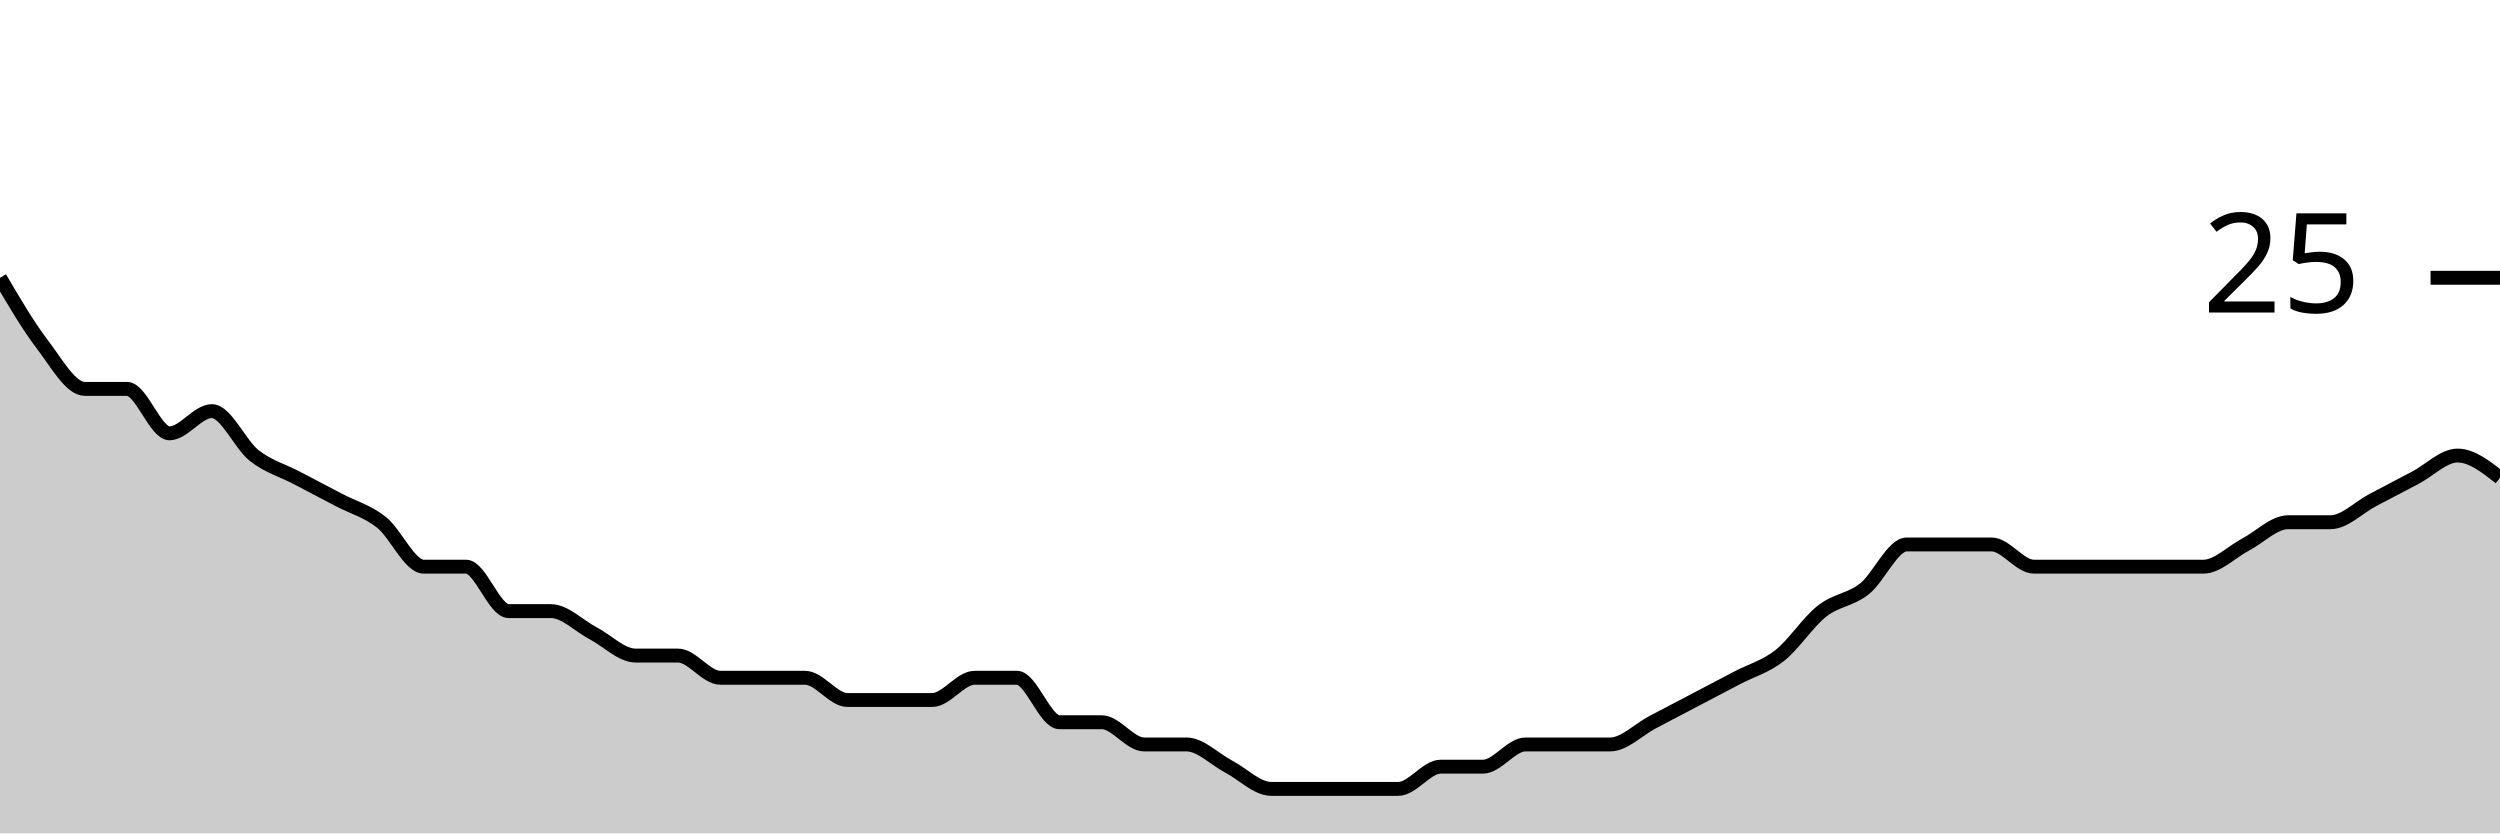
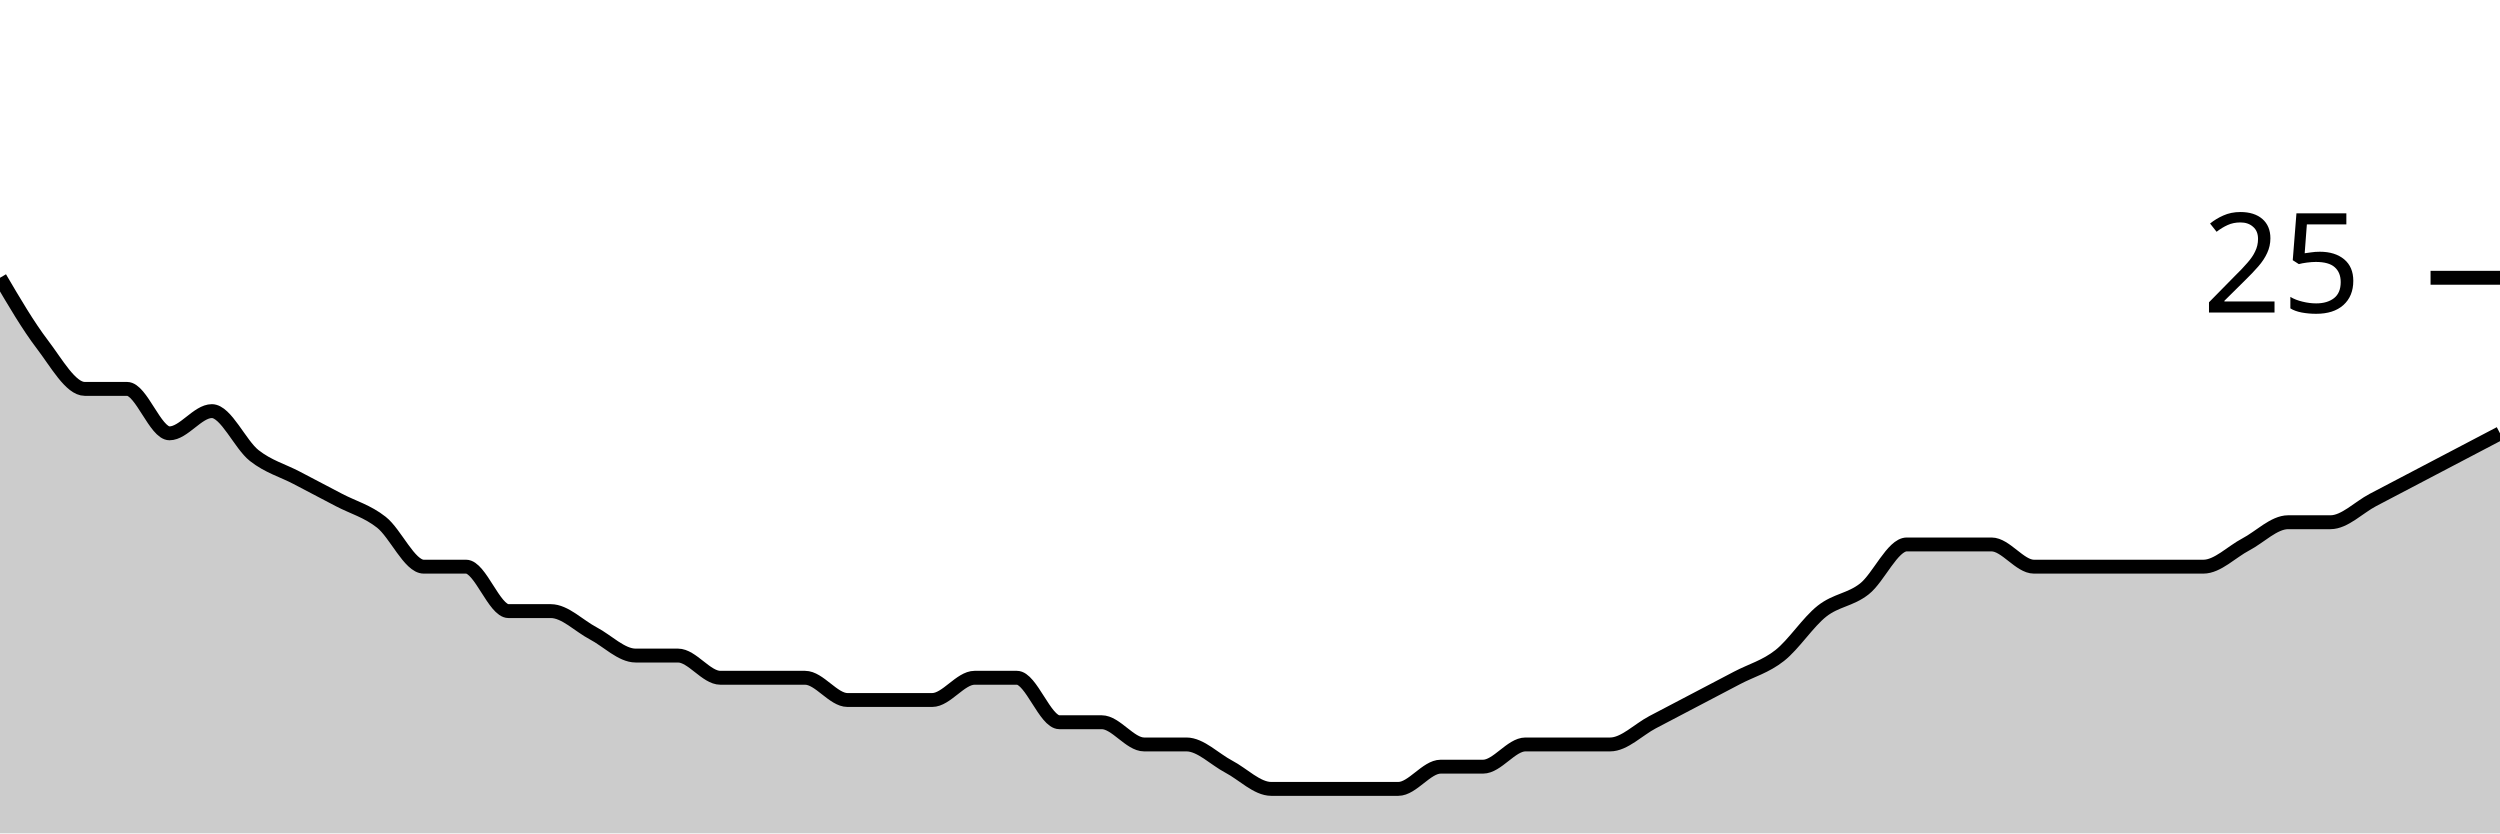
<svg xmlns="http://www.w3.org/2000/svg" viewBox="0 0 180 60">
  <g transform="translate(0,20)">
-     <path class="area" fill="rgba(0, 0, 0, 0.2)" d="M0,0C1.017,1.733,2.034,3.467,3.051,4.8C4.068,6.133,5.085,8,6.102,8C7.119,8,8.136,8,9.153,8C10.169,8,11.186,11.2,12.203,11.2C13.22,11.2,14.237,9.6,15.254,9.6C16.271,9.6,17.288,12,18.305,12.8C19.322,13.6,20.339,13.867,21.356,14.4C22.373,14.933,23.39,15.467,24.407,16C25.424,16.533,26.441,16.8,27.458,17.6C28.475,18.4,29.492,20.8,30.508,20.8C31.525,20.8,32.542,20.8,33.559,20.8C34.576,20.8,35.593,24,36.61,24C37.627,24,38.644,24,39.661,24C40.678,24,41.695,25.067,42.712,25.6C43.729,26.133,44.746,27.2,45.763,27.2C46.78,27.2,47.797,27.2,48.814,27.2C49.831,27.2,50.847,28.8,51.864,28.8C52.881,28.8,53.898,28.8,54.915,28.8C55.932,28.8,56.949,28.8,57.966,28.8C58.983,28.8,60,30.4,61.017,30.4C62.034,30.4,63.051,30.4,64.068,30.4C65.085,30.4,66.102,30.4,67.119,30.4C68.136,30.4,69.153,28.8,70.169,28.8C71.186,28.8,72.203,28.8,73.22,28.8C74.237,28.8,75.254,32,76.271,32C77.288,32,78.305,32,79.322,32C80.339,32,81.356,33.6,82.373,33.6C83.39,33.6,84.407,33.6,85.424,33.6C86.441,33.6,87.458,34.667,88.475,35.2C89.492,35.733,90.508,36.8,91.525,36.8C92.542,36.8,93.559,36.8,94.576,36.8C95.593,36.8,96.61,36.8,97.627,36.8C98.644,36.8,99.661,36.8,100.678,36.8C101.695,36.8,102.712,35.2,103.729,35.2C104.746,35.2,105.763,35.2,106.78,35.2C107.797,35.2,108.814,33.6,109.831,33.6C110.847,33.6,111.864,33.6,112.881,33.6C113.898,33.6,114.915,33.6,115.932,33.6C116.949,33.6,117.966,32.533,118.983,32C120,31.467,121.017,30.933,122.034,30.4C123.051,29.867,124.068,29.333,125.085,28.8C126.102,28.267,127.119,28,128.136,27.2C129.153,26.4,130.169,24.8,131.186,24C132.203,23.2,133.22,23.2,134.237,22.4C135.254,21.6,136.271,19.2,137.288,19.2C138.305,19.2,139.322,19.2,140.339,19.2C141.356,19.2,142.373,19.2,143.39,19.2C144.407,19.2,145.424,20.8,146.441,20.8C147.458,20.8,148.475,20.8,149.492,20.8C150.508,20.8,151.525,20.8,152.542,20.8C153.559,20.8,154.576,20.8,155.593,20.8C156.61,20.8,157.627,20.8,158.644,20.8C159.661,20.8,160.678,19.733,161.695,19.2C162.712,18.667,163.729,17.6,164.746,17.6C165.763,17.6,166.78,17.6,167.797,17.6C168.814,17.6,169.831,16.533,170.847,16C171.864,15.467,172.881,14.933,173.898,14.4C174.915,13.867,175.932,12.8,176.949,12.8C177.966,12.8,178.983,13.6,180,14.4L180,40C178.983,40,177.966,40,176.949,40C175.932,40,174.915,40,173.898,40C172.881,40,171.864,40,170.847,40C169.831,40,168.814,40,167.797,40C166.78,40,165.763,40,164.746,40C163.729,40,162.712,40,161.695,40C160.678,40,159.661,40,158.644,40C157.627,40,156.61,40,155.593,40C154.576,40,153.559,40,152.542,40C151.525,40,150.508,40,149.492,40C148.475,40,147.458,40,146.441,40C145.424,40,144.407,40,143.39,40C142.373,40,141.356,40,140.339,40C139.322,40,138.305,40,137.288,40C136.271,40,135.254,40,134.237,40C133.22,40,132.203,40,131.186,40C130.169,40,129.153,40,128.136,40C127.119,40,126.102,40,125.085,40C124.068,40,123.051,40,122.034,40C121.017,40,120,40,118.983,40C117.966,40,116.949,40,115.932,40C114.915,40,113.898,40,112.881,40C111.864,40,110.847,40,109.831,40C108.814,40,107.797,40,106.78,40C105.763,40,104.746,40,103.729,40C102.712,40,101.695,40,100.678,40C99.661,40,98.644,40,97.627,40C96.61,40,95.593,40,94.576,40C93.559,40,92.542,40,91.525,40C90.508,40,89.492,40,88.475,40C87.458,40,86.441,40,85.424,40C84.407,40,83.39,40,82.373,40C81.356,40,80.339,40,79.322,40C78.305,40,77.288,40,76.271,40C75.254,40,74.237,40,73.22,40C72.203,40,71.186,40,70.169,40C69.153,40,68.136,40,67.119,40C66.102,40,65.085,40,64.068,40C63.051,40,62.034,40,61.017,40C60,40,58.983,40,57.966,40C56.949,40,55.932,40,54.915,40C53.898,40,52.881,40,51.864,40C50.847,40,49.831,40,48.814,40C47.797,40,46.78,40,45.763,40C44.746,40,43.729,40,42.712,40C41.695,40,40.678,40,39.661,40C38.644,40,37.627,40,36.61,40C35.593,40,34.576,40,33.559,40C32.542,40,31.525,40,30.508,40C29.492,40,28.475,40,27.458,40C26.441,40,25.424,40,24.407,40C23.39,40,22.373,40,21.356,40C20.339,40,19.322,40,18.305,40C17.288,40,16.271,40,15.254,40C14.237,40,13.22,40,12.203,40C11.186,40,10.169,40,9.153,40C8.136,40,7.119,40,6.102,40C5.085,40,4.068,40,3.051,40C2.034,40,1.017,40,0,40Z" />
-     <path class="line" stroke="black" fill="none" d="M0,0C1.017,1.733,2.034,3.467,3.051,4.8C4.068,6.133,5.085,8,6.102,8C7.119,8,8.136,8,9.153,8C10.169,8,11.186,11.2,12.203,11.2C13.22,11.2,14.237,9.6,15.254,9.6C16.271,9.6,17.288,12,18.305,12.8C19.322,13.6,20.339,13.867,21.356,14.4C22.373,14.933,23.39,15.467,24.407,16C25.424,16.533,26.441,16.8,27.458,17.6C28.475,18.4,29.492,20.8,30.508,20.8C31.525,20.8,32.542,20.8,33.559,20.8C34.576,20.8,35.593,24,36.61,24C37.627,24,38.644,24,39.661,24C40.678,24,41.695,25.067,42.712,25.6C43.729,26.133,44.746,27.2,45.763,27.2C46.78,27.2,47.797,27.2,48.814,27.2C49.831,27.2,50.847,28.8,51.864,28.8C52.881,28.8,53.898,28.8,54.915,28.8C55.932,28.8,56.949,28.8,57.966,28.8C58.983,28.8,60,30.4,61.017,30.4C62.034,30.4,63.051,30.4,64.068,30.4C65.085,30.4,66.102,30.4,67.119,30.4C68.136,30.4,69.153,28.8,70.169,28.8C71.186,28.8,72.203,28.8,73.22,28.8C74.237,28.8,75.254,32,76.271,32C77.288,32,78.305,32,79.322,32C80.339,32,81.356,33.6,82.373,33.6C83.39,33.6,84.407,33.6,85.424,33.6C86.441,33.6,87.458,34.667,88.475,35.2C89.492,35.733,90.508,36.8,91.525,36.8C92.542,36.8,93.559,36.8,94.576,36.8C95.593,36.8,96.61,36.8,97.627,36.8C98.644,36.8,99.661,36.8,100.678,36.8C101.695,36.8,102.712,35.2,103.729,35.2C104.746,35.2,105.763,35.2,106.78,35.2C107.797,35.2,108.814,33.6,109.831,33.6C110.847,33.6,111.864,33.6,112.881,33.6C113.898,33.6,114.915,33.6,115.932,33.6C116.949,33.6,117.966,32.533,118.983,32C120,31.467,121.017,30.933,122.034,30.4C123.051,29.867,124.068,29.333,125.085,28.8C126.102,28.267,127.119,28,128.136,27.2C129.153,26.4,130.169,24.8,131.186,24C132.203,23.2,133.22,23.2,134.237,22.4C135.254,21.6,136.271,19.2,137.288,19.2C138.305,19.2,139.322,19.2,140.339,19.2C141.356,19.2,142.373,19.2,143.39,19.2C144.407,19.2,145.424,20.8,146.441,20.8C147.458,20.8,148.475,20.8,149.492,20.8C150.508,20.8,151.525,20.8,152.542,20.8C153.559,20.8,154.576,20.8,155.593,20.8C156.61,20.8,157.627,20.8,158.644,20.8C159.661,20.8,160.678,19.733,161.695,19.2C162.712,18.667,163.729,17.6,164.746,17.6C165.763,17.6,166.78,17.6,167.797,17.6C168.814,17.6,169.831,16.533,170.847,16C171.864,15.467,172.881,14.933,173.898,14.4C174.915,13.867,175.932,12.8,176.949,12.8C177.966,12.8,178.983,13.6,180,14.4" />
+     <path class="area" fill="rgba(0, 0, 0, 0.2)" d="M0,0C1.017,1.733,2.034,3.467,3.051,4.8C4.068,6.133,5.085,8,6.102,8C7.119,8,8.136,8,9.153,8C10.169,8,11.186,11.2,12.203,11.2C13.22,11.2,14.237,9.6,15.254,9.6C16.271,9.6,17.288,12,18.305,12.8C19.322,13.6,20.339,13.867,21.356,14.4C22.373,14.933,23.39,15.467,24.407,16C25.424,16.533,26.441,16.8,27.458,17.6C28.475,18.4,29.492,20.8,30.508,20.8C31.525,20.8,32.542,20.8,33.559,20.8C34.576,20.8,35.593,24,36.61,24C37.627,24,38.644,24,39.661,24C40.678,24,41.695,25.067,42.712,25.6C43.729,26.133,44.746,27.2,45.763,27.2C46.78,27.2,47.797,27.2,48.814,27.2C49.831,27.2,50.847,28.8,51.864,28.8C52.881,28.8,53.898,28.8,54.915,28.8C55.932,28.8,56.949,28.8,57.966,28.8C58.983,28.8,60,30.4,61.017,30.4C62.034,30.4,63.051,30.4,64.068,30.4C65.085,30.4,66.102,30.4,67.119,30.4C68.136,30.4,69.153,28.8,70.169,28.8C71.186,28.8,72.203,28.8,73.22,28.8C74.237,28.8,75.254,32,76.271,32C77.288,32,78.305,32,79.322,32C80.339,32,81.356,33.6,82.373,33.6C83.39,33.6,84.407,33.6,85.424,33.6C86.441,33.6,87.458,34.667,88.475,35.2C89.492,35.733,90.508,36.8,91.525,36.8C92.542,36.8,93.559,36.8,94.576,36.8C95.593,36.8,96.61,36.8,97.627,36.8C98.644,36.8,99.661,36.8,100.678,36.8C101.695,36.8,102.712,35.2,103.729,35.2C104.746,35.2,105.763,35.2,106.78,35.2C107.797,35.2,108.814,33.6,109.831,33.6C110.847,33.6,111.864,33.6,112.881,33.6C113.898,33.6,114.915,33.6,115.932,33.6C116.949,33.6,117.966,32.533,118.983,32C120,31.467,121.017,30.933,122.034,30.4C123.051,29.867,124.068,29.333,125.085,28.8C126.102,28.267,127.119,28,128.136,27.2C129.153,26.4,130.169,24.8,131.186,24C132.203,23.2,133.22,23.2,134.237,22.4C135.254,21.6,136.271,19.2,137.288,19.2C138.305,19.2,139.322,19.2,140.339,19.2C141.356,19.2,142.373,19.2,143.39,19.2C144.407,19.2,145.424,20.8,146.441,20.8C147.458,20.8,148.475,20.8,149.492,20.8C150.508,20.8,151.525,20.8,152.542,20.8C153.559,20.8,154.576,20.8,155.593,20.8C156.61,20.8,157.627,20.8,158.644,20.8C159.661,20.8,160.678,19.733,161.695,19.2C162.712,18.667,163.729,17.6,164.746,17.6C165.763,17.6,166.78,17.6,167.797,17.6C168.814,17.6,169.831,16.533,170.847,16C171.864,15.467,172.881,14.933,173.898,14.4C174.915,13.867,175.932,13.333,176.949,12.8C177.966,12.267,178.983,11.733,180,11.2L180,40C178.983,40,177.966,40,176.949,40C175.932,40,174.915,40,173.898,40C172.881,40,171.864,40,170.847,40C169.831,40,168.814,40,167.797,40C166.78,40,165.763,40,164.746,40C163.729,40,162.712,40,161.695,40C160.678,40,159.661,40,158.644,40C157.627,40,156.61,40,155.593,40C154.576,40,153.559,40,152.542,40C151.525,40,150.508,40,149.492,40C148.475,40,147.458,40,146.441,40C145.424,40,144.407,40,143.39,40C142.373,40,141.356,40,140.339,40C139.322,40,138.305,40,137.288,40C136.271,40,135.254,40,134.237,40C133.22,40,132.203,40,131.186,40C130.169,40,129.153,40,128.136,40C127.119,40,126.102,40,125.085,40C124.068,40,123.051,40,122.034,40C121.017,40,120,40,118.983,40C117.966,40,116.949,40,115.932,40C114.915,40,113.898,40,112.881,40C111.864,40,110.847,40,109.831,40C108.814,40,107.797,40,106.78,40C105.763,40,104.746,40,103.729,40C102.712,40,101.695,40,100.678,40C99.661,40,98.644,40,97.627,40C96.61,40,95.593,40,94.576,40C93.559,40,92.542,40,91.525,40C90.508,40,89.492,40,88.475,40C87.458,40,86.441,40,85.424,40C84.407,40,83.39,40,82.373,40C81.356,40,80.339,40,79.322,40C78.305,40,77.288,40,76.271,40C75.254,40,74.237,40,73.22,40C72.203,40,71.186,40,70.169,40C69.153,40,68.136,40,67.119,40C66.102,40,65.085,40,64.068,40C63.051,40,62.034,40,61.017,40C60,40,58.983,40,57.966,40C56.949,40,55.932,40,54.915,40C53.898,40,52.881,40,51.864,40C50.847,40,49.831,40,48.814,40C47.797,40,46.78,40,45.763,40C44.746,40,43.729,40,42.712,40C41.695,40,40.678,40,39.661,40C38.644,40,37.627,40,36.61,40C35.593,40,34.576,40,33.559,40C32.542,40,31.525,40,30.508,40C29.492,40,28.475,40,27.458,40C26.441,40,25.424,40,24.407,40C23.39,40,22.373,40,21.356,40C20.339,40,19.322,40,18.305,40C17.288,40,16.271,40,15.254,40C14.237,40,13.22,40,12.203,40C11.186,40,10.169,40,9.153,40C8.136,40,7.119,40,6.102,40C5.085,40,4.068,40,3.051,40C2.034,40,1.017,40,0,40Z" />
+     <path class="line" stroke="black" fill="none" d="M0,0C1.017,1.733,2.034,3.467,3.051,4.8C4.068,6.133,5.085,8,6.102,8C7.119,8,8.136,8,9.153,8C10.169,8,11.186,11.2,12.203,11.2C13.22,11.2,14.237,9.6,15.254,9.6C16.271,9.6,17.288,12,18.305,12.8C19.322,13.6,20.339,13.867,21.356,14.4C22.373,14.933,23.39,15.467,24.407,16C25.424,16.533,26.441,16.8,27.458,17.6C28.475,18.4,29.492,20.8,30.508,20.8C31.525,20.8,32.542,20.8,33.559,20.8C34.576,20.8,35.593,24,36.61,24C37.627,24,38.644,24,39.661,24C40.678,24,41.695,25.067,42.712,25.6C43.729,26.133,44.746,27.2,45.763,27.2C46.78,27.2,47.797,27.2,48.814,27.2C49.831,27.2,50.847,28.8,51.864,28.8C52.881,28.8,53.898,28.8,54.915,28.8C55.932,28.8,56.949,28.8,57.966,28.8C58.983,28.8,60,30.4,61.017,30.4C62.034,30.4,63.051,30.4,64.068,30.4C65.085,30.4,66.102,30.4,67.119,30.4C68.136,30.4,69.153,28.8,70.169,28.8C71.186,28.8,72.203,28.8,73.22,28.8C74.237,28.8,75.254,32,76.271,32C77.288,32,78.305,32,79.322,32C80.339,32,81.356,33.6,82.373,33.6C83.39,33.6,84.407,33.6,85.424,33.6C86.441,33.6,87.458,34.667,88.475,35.2C89.492,35.733,90.508,36.8,91.525,36.8C92.542,36.8,93.559,36.8,94.576,36.8C95.593,36.8,96.61,36.8,97.627,36.8C98.644,36.8,99.661,36.8,100.678,36.8C101.695,36.8,102.712,35.2,103.729,35.2C104.746,35.2,105.763,35.2,106.78,35.2C107.797,35.2,108.814,33.6,109.831,33.6C110.847,33.6,111.864,33.6,112.881,33.6C113.898,33.6,114.915,33.6,115.932,33.6C116.949,33.6,117.966,32.533,118.983,32C120,31.467,121.017,30.933,122.034,30.4C123.051,29.867,124.068,29.333,125.085,28.8C126.102,28.267,127.119,28,128.136,27.2C129.153,26.4,130.169,24.8,131.186,24C132.203,23.2,133.22,23.2,134.237,22.4C135.254,21.6,136.271,19.2,137.288,19.2C138.305,19.2,139.322,19.2,140.339,19.2C141.356,19.2,142.373,19.2,143.39,19.2C144.407,19.2,145.424,20.8,146.441,20.8C147.458,20.8,148.475,20.8,149.492,20.8C150.508,20.8,151.525,20.8,152.542,20.8C153.559,20.8,154.576,20.8,155.593,20.8C156.61,20.8,157.627,20.8,158.644,20.8C159.661,20.8,160.678,19.733,161.695,19.2C162.712,18.667,163.729,17.6,164.746,17.6C165.763,17.6,166.78,17.6,167.797,17.6C168.814,17.6,169.831,16.533,170.847,16C171.864,15.467,172.881,14.933,173.898,14.4C174.915,13.867,175.932,13.333,176.949,12.8C177.966,12.267,178.983,11.733,180,11.2" />
    <path class="axis-ceiling" stroke-width="1" stroke="black" fill="none" d="M175,0L180,0" />
    <text class="axis-ceiling-label" font-family="sans-serif" text-anchor="end" font-size="10px" x="170" y="2.5">25</text>
  </g>
</svg>
